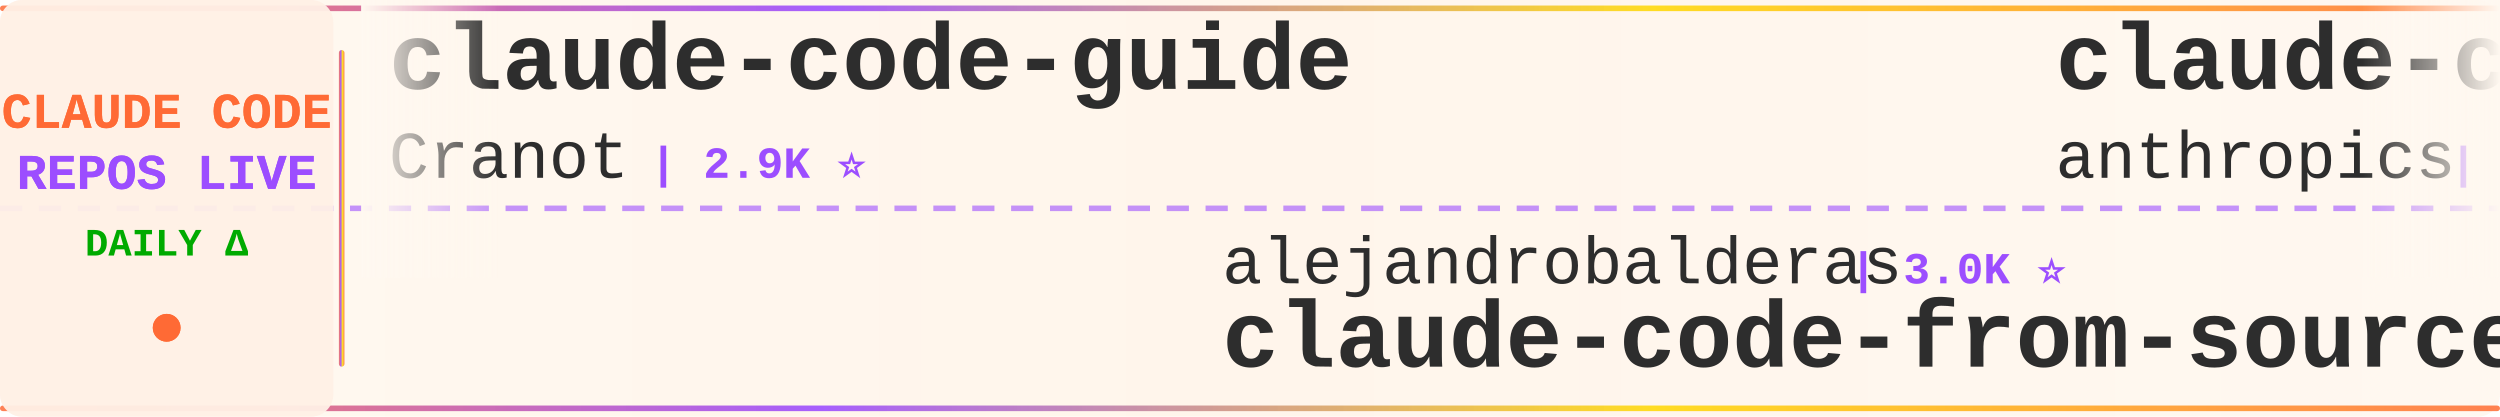
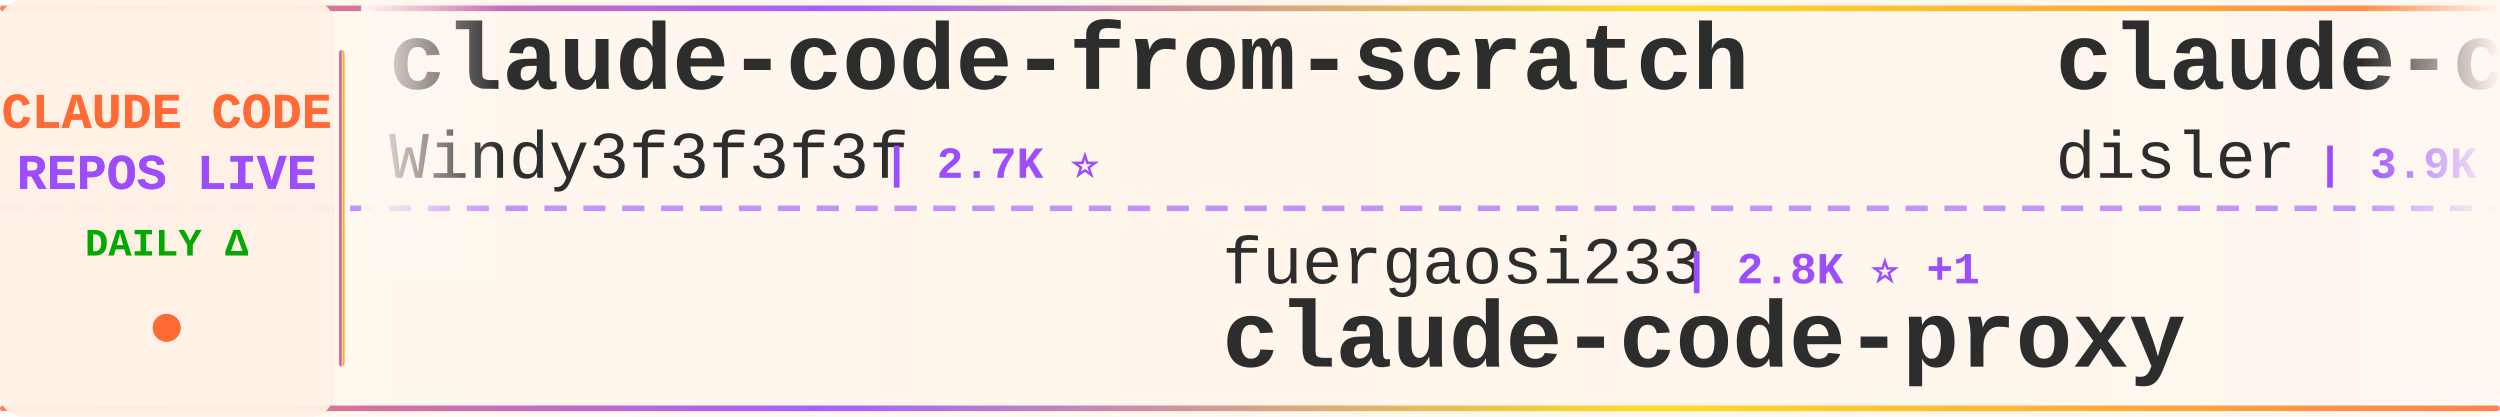
<svg xmlns="http://www.w3.org/2000/svg" width="900" height="150">
  <defs>
    <linearGradient id="tickerBg" x1="0%" y1="0%" x2="100%" y2="0%">
      <stop offset="0%" style="stop-color:#fff8f0;stop-opacity:0.98" />
      <stop offset="50%" style="stop-color:#fff5eb;stop-opacity:1" />
      <stop offset="100%" style="stop-color:#fff8f0;stop-opacity:0.98" />
    </linearGradient>
    <linearGradient id="borderGrad" x1="0%" y1="0%" x2="100%" y2="0%">
      <stop offset="0%" style="stop-color:#FF6B35;stop-opacity:0.85">
        <animate attributeName="stop-opacity" values="0.85;1;0.85" dur="2s" repeatCount="indefinite" />
      </stop>
      <stop offset="33%" style="stop-color:#9C4EFF;stop-opacity:0.9">
        <animate attributeName="stop-opacity" values="0.9;1;0.9" dur="2.2s" repeatCount="indefinite" />
      </stop>
      <stop offset="66%" style="stop-color:#FFD700;stop-opacity:0.85">
        <animate attributeName="stop-opacity" values="0.85;1;0.85" dur="1.8s" repeatCount="indefinite" />
      </stop>
      <stop offset="100%" style="stop-color:#FF6B35;stop-opacity:0.85">
        <animate attributeName="stop-opacity" values="0.85;1;0.85" dur="2s" repeatCount="indefinite" />
      </stop>
    </linearGradient>
    <filter id="textGlow">
      <feGaussianBlur stdDeviation="0.15" result="coloredBlur" />
      <feMerge>
        <feMergeNode in="coloredBlur" />
        <feMergeNode in="SourceGraphic" />
      </feMerge>
    </filter>
    <filter id="metricGlow">
      <feGaussianBlur stdDeviation="0.2" result="coloredBlur" />
      <feMerge>
        <feMergeNode in="coloredBlur" />
        <feMergeNode in="SourceGraphic" />
      </feMerge>
    </filter>
    <linearGradient id="leftFade" x1="0%" y1="0%" x2="100%" y2="0%">
      <stop offset="0%" style="stop-color:#fff8f0;stop-opacity:1" />
      <stop offset="100%" style="stop-color:#fff8f0;stop-opacity:0" />
    </linearGradient>
    <linearGradient id="rightFade" x1="0%" y1="0%" x2="100%" y2="0%">
      <stop offset="0%" style="stop-color:#fff8f0;stop-opacity:0" />
      <stop offset="100%" style="stop-color:#fff8f0;stop-opacity:1" />
    </linearGradient>
  </defs>
  <rect width="900" height="150" fill="url(#tickerBg)" rx="8" />
  <rect x="0" y="2" width="900" height="2" fill="url(#borderGrad)" rx="1" />
  <rect x="0" y="146" width="900" height="2" fill="url(#borderGrad)" rx="1" />
  <line x1="0" y1="75" x2="900" y2="75" stroke="#9C4EFF" stroke-width="2" stroke-dasharray="8 6" opacity="0.6" />
  <rect x="0" y="0" width="120" height="150" fill="#fff0e6" opacity="0.95" rx="8" />
  <text x="60" y="46" font-family="'Courier New', monospace" font-size="18" font-weight="bold" fill="#FF6B35" text-anchor="middle" filter="url(#textGlow)">
    CLAUDE CODE
  </text>
  <text x="60" y="68" font-family="'Courier New', monospace" font-size="18" font-weight="bold" fill="#9C4EFF" text-anchor="middle" filter="url(#textGlow)">
    REPOS LIVE
  </text>
  <text x="60" y="92" font-family="'Courier New', monospace" font-size="14" font-weight="bold" fill="#00aa00" text-anchor="middle">
    DAILY Δ
  </text>
  <circle cx="60" cy="118" r="5" fill="#FF6B35" filter="url(#metricGlow)">
    <animate attributeName="r" values="4;6;4" dur="1.5s" repeatCount="indefinite" />
    <animate attributeName="opacity" values="0.6;1;0.6" dur="1.5s" repeatCount="indefinite" />
  </circle>
  <rect x="122" y="18" width="2" height="114" fill="url(#borderGrad)" rx="1" />
  <clipPath id="tickerClip">
    <rect x="130" y="0" width="770" height="150" />
  </clipPath>
  <g clip-path="url(#tickerClip)">
    <g id="tickerItems">
      <animateTransform attributeName="transform" attributeType="XML" type="translate" from="0 0" to="-3000 0" dur="54s" repeatCount="indefinite" />
      <g transform="translate(0, 0)">
-         <text x="140" y="32" font-family="'Courier New', monospace" font-size="34" font-weight="bold" fill="#2d2d2d">claude-code-guide</text>
-         <text x="140" y="64" font-family="'Courier New', monospace" font-size="24" font-weight="normal" fill="#2d2d2d" opacity="1.0">Cranot</text>
-         <text x="234" y="64" font-family="'Courier New', monospace" font-size="16" font-weight="bold" fill="#9C4EFF"> | 2.9K ⭐</text>
+         <text x="140" y="32" font-family="'Courier New', monospace" font-size="34" font-weight="bold" fill="#2d2d2d">claude-code-from-scratch</text>
+         <text x="140" y="64" font-family="'Courier New', monospace" font-size="24" font-weight="normal" fill="#2d2d2d" opacity="1.0">Windy3f3f3f3f</text>
+         <text x="318" y="64" font-family="'Courier New', monospace" font-size="16" font-weight="bold" fill="#9C4EFF"> | 2.7K ⭐</text>
      </g>
      <g transform="translate(300, 0)">
-         <text x="140" y="102" font-family="'Courier New', monospace" font-size="24" font-weight="normal" fill="#2d2d2d" opacity="1.0">alejandrobalderas</text>
-         <text x="366" y="102" font-family="'Courier New', monospace" font-size="16" font-weight="bold" fill="#9C4EFF"> | 3.0K ⭐</text>
-         <text x="140" y="132" font-family="'Courier New', monospace" font-size="34" font-weight="bold" fill="#2d2d2d">claude-code-from-source</text>
+         <text x="140" y="102" font-family="'Courier New', monospace" font-size="24" font-weight="normal" fill="#2d2d2d" opacity="1.0">fuergaosi233</text>
+         <text x="306" y="102" font-family="'Courier New', monospace" font-size="16" font-weight="bold" fill="#9C4EFF"> | 2.8K ⭐ +1</text>
+         <text x="140" y="132" font-family="'Courier New', monospace" font-size="34" font-weight="bold" fill="#2d2d2d">claude-code-proxy</text>
      </g>
      <g transform="translate(600, 0)">
-         <text x="140" y="32" font-family="'Courier New', monospace" font-size="34" font-weight="bold" fill="#2d2d2d">claude-code-base-action</text>
-         <text x="140" y="64" font-family="'Courier New', monospace" font-size="24" font-weight="normal" fill="#2d2d2d" opacity="1.0">anthropics</text>
-         <text x="282" y="64" font-family="'Courier New', monospace" font-size="16" font-weight="bold" fill="#9C4EFF"> | 995 ⭐</text>
+         <text x="140" y="32" font-family="'Courier New', monospace" font-size="34" font-weight="bold" fill="#2d2d2d">claude-code-hooks-master...</text>
+         <text x="140" y="64" font-family="'Courier New', monospace" font-size="24" font-weight="normal" fill="#2d2d2d" opacity="1.0">disler</text>
+         <text x="234" y="64" font-family="'Courier New', monospace" font-size="16" font-weight="bold" fill="#9C4EFF"> | 3.9K ⭐</text>
      </g>
      <g transform="translate(900, 0)">
-         <text x="140" y="102" font-family="'Courier New', monospace" font-size="24" font-weight="normal" fill="#2d2d2d" opacity="1.0">Windy3f3f3f3f</text>
-         <text x="318" y="102" font-family="'Courier New', monospace" font-size="16" font-weight="bold" fill="#9C4EFF"> | 2.7K ⭐ +1</text>
-         <text x="140" y="132" font-family="'Courier New', monospace" font-size="34" font-weight="bold" fill="#2d2d2d">claude-code-from-scratch</text>
+         <text x="140" y="102" font-family="'Courier New', monospace" font-size="24" font-weight="normal" fill="#2d2d2d" opacity="1.0">OneRedOak</text>
+         <text x="270" y="102" font-family="'Courier New', monospace" font-size="16" font-weight="bold" fill="#9C4EFF"> | 3.9K ⭐</text>
+         <text x="140" y="132" font-family="'Courier New', monospace" font-size="34" font-weight="bold" fill="#2d2d2d">claude-code-workflows</text>
      </g>
      <g transform="translate(1200, 0)">
-         <text x="140" y="32" font-family="'Courier New', monospace" font-size="34" font-weight="bold" fill="#2d2d2d">claude-code-rust</text>
-         <text x="140" y="64" font-family="'Courier New', monospace" font-size="24" font-weight="normal" fill="#2d2d2d" opacity="1.0">lorryjovens-hub</text>
-         <text x="342" y="64" font-family="'Courier New', monospace" font-size="16" font-weight="bold" fill="#9C4EFF"> | 1.7K ⭐</text>
+         <text x="140" y="32" font-family="'Courier New', monospace" font-size="34" font-weight="bold" fill="#2d2d2d">claude-code-tudou</text>
+         <text x="140" y="64" font-family="'Courier New', monospace" font-size="24" font-weight="normal" fill="#2d2d2d" opacity="1.0">AICoderTudou</text>
+         <text x="306" y="64" font-family="'Courier New', monospace" font-size="16" font-weight="bold" fill="#9C4EFF"> | 494 ⭐</text>
      </g>
      <g transform="translate(1500, 0)">
-         <text x="140" y="102" font-family="'Courier New', monospace" font-size="24" font-weight="normal" fill="#2d2d2d" opacity="1.0">andrew-kramer-inno</text>
-         <text x="378" y="102" font-family="'Courier New', monospace" font-size="16" font-weight="bold" fill="#9C4EFF"> | 595 ⭐</text>
-         <text x="140" y="132" font-family="'Courier New', monospace" font-size="34" font-weight="bold" fill="#2d2d2d">claude-code-source-build</text>
+         <text x="140" y="102" font-family="'Courier New', monospace" font-size="24" font-weight="normal" fill="#2d2d2d" opacity="1.0">wanshuiyin</text>
+         <text x="282" y="102" font-family="'Courier New', monospace" font-size="16" font-weight="bold" fill="#9C4EFF"> | 16.9K ⭐ +12</text>
+         <text x="140" y="132" font-family="'Courier New', monospace" font-size="34" font-weight="bold" fill="#2d2d2d">Auto-claude-code-researc...</text>
      </g>
      <g transform="translate(1800, 0)">
-         <text x="140" y="32" font-family="'Courier New', monospace" font-size="34" font-weight="bold" fill="#2d2d2d">claude-code-templates</text>
-         <text x="140" y="64" font-family="'Courier New', monospace" font-size="24" font-weight="normal" fill="#2d2d2d" opacity="1.0">davila7</text>
-         <text x="246" y="64" font-family="'Courier New', monospace" font-size="16" font-weight="bold" fill="#9C4EFF"> | 32.3K ⭐ +13</text>
+         <text x="140" y="32" font-family="'Courier New', monospace" font-size="34" font-weight="bold" fill="#2d2d2d">ralph-claude-code</text>
+         <text x="140" y="64" font-family="'Courier New', monospace" font-size="24" font-weight="normal" fill="#2d2d2d" opacity="1.0">frankbria</text>
+         <text x="270" y="64" font-family="'Courier New', monospace" font-size="16" font-weight="bold" fill="#9C4EFF"> | 9.6K ⭐ -1</text>
      </g>
      <g transform="translate(2100, 0)">
-         <text x="140" y="102" font-family="'Courier New', monospace" font-size="24" font-weight="normal" fill="#2d2d2d" opacity="1.0">Piebald-AI</text>
-         <text x="282" y="102" font-family="'Courier New', monospace" font-size="16" font-weight="bold" fill="#9C4EFF"> | 12.8K ⭐ +1</text>
-         <text x="140" y="132" font-family="'Courier New', monospace" font-size="34" font-weight="bold" fill="#2d2d2d">claude-code-system-promp...</text>
+         <text x="140" y="102" font-family="'Courier New', monospace" font-size="24" font-weight="normal" fill="#2d2d2d" opacity="1.0">asgeirtj</text>
+         <text x="258" y="102" font-family="'Courier New', monospace" font-size="16" font-weight="bold" fill="#9C4EFF"> | 68.8K ⭐ +10</text>
+         <text x="140" y="132" font-family="'Courier New', monospace" font-size="34" font-weight="bold" fill="#2d2d2d">system_prompts_leaks</text>
      </g>
      <g transform="translate(2400, 0)">
-         <text x="140" y="32" font-family="'Courier New', monospace" font-size="34" font-weight="bold" fill="#2d2d2d">claude-code-best-practic...</text>
-         <text x="140" y="64" font-family="'Courier New', monospace" font-size="24" font-weight="normal" fill="#2d2d2d" opacity="1.0">shanraisshan</text>
-         <text x="306" y="64" font-family="'Courier New', monospace" font-size="16" font-weight="bold" fill="#9C4EFF"> | 67.0K ⭐ +33</text>
+         <text x="140" y="32" font-family="'Courier New', monospace" font-size="34" font-weight="bold" fill="#2d2d2d">Claude-Code</text>
+         <text x="140" y="64" font-family="'Courier New', monospace" font-size="24" font-weight="normal" fill="#2d2d2d" opacity="1.0">OrcaWhisper</text>
+         <text x="294" y="64" font-family="'Courier New', monospace" font-size="16" font-weight="bold" fill="#9C4EFF"> | 102 ⭐</text>
      </g>
      <g transform="translate(2700, 0)">
-         <text x="140" y="102" font-family="'Courier New', monospace" font-size="24" font-weight="normal" fill="#2d2d2d" opacity="1.0">liuup</text>
-         <text x="222" y="102" font-family="'Courier New', monospace" font-size="16" font-weight="bold" fill="#9C4EFF"> | 4.0K ⭐</text>
-         <text x="140" y="132" font-family="'Courier New', monospace" font-size="34" font-weight="bold" fill="#2d2d2d">claude-code-analysis</text>
+         <text x="140" y="102" font-family="'Courier New', monospace" font-size="24" font-weight="normal" fill="#2d2d2d" opacity="1.0">feiskyer</text>
+         <text x="258" y="102" font-family="'Courier New', monospace" font-size="16" font-weight="bold" fill="#9C4EFF"> | 1.7K ⭐</text>
+         <text x="140" y="132" font-family="'Courier New', monospace" font-size="34" font-weight="bold" fill="#2d2d2d">claude-code-settings</text>
      </g>
      <g transform="translate(3000, 0)">
-         <text x="140" y="32" font-family="'Courier New', monospace" font-size="34" font-weight="bold" fill="#2d2d2d">claude-code-guide</text>
-         <text x="140" y="64" font-family="'Courier New', monospace" font-size="24" font-weight="normal" fill="#2d2d2d" opacity="1.0">Cranot</text>
-         <text x="234" y="64" font-family="'Courier New', monospace" font-size="16" font-weight="bold" fill="#9C4EFF"> | 2.9K ⭐</text>
+         <text x="140" y="32" font-family="'Courier New', monospace" font-size="34" font-weight="bold" fill="#2d2d2d">claude-code-from-scratch</text>
+         <text x="140" y="64" font-family="'Courier New', monospace" font-size="24" font-weight="normal" fill="#2d2d2d" opacity="1.0">Windy3f3f3f3f</text>
+         <text x="318" y="64" font-family="'Courier New', monospace" font-size="16" font-weight="bold" fill="#9C4EFF"> | 2.7K ⭐</text>
      </g>
      <g transform="translate(3300, 0)">
-         <text x="140" y="102" font-family="'Courier New', monospace" font-size="24" font-weight="normal" fill="#2d2d2d" opacity="1.0">alejandrobalderas</text>
-         <text x="366" y="102" font-family="'Courier New', monospace" font-size="16" font-weight="bold" fill="#9C4EFF"> | 3.0K ⭐</text>
-         <text x="140" y="132" font-family="'Courier New', monospace" font-size="34" font-weight="bold" fill="#2d2d2d">claude-code-from-source</text>
+         <text x="140" y="102" font-family="'Courier New', monospace" font-size="24" font-weight="normal" fill="#2d2d2d" opacity="1.0">fuergaosi233</text>
+         <text x="306" y="102" font-family="'Courier New', monospace" font-size="16" font-weight="bold" fill="#9C4EFF"> | 2.8K ⭐ +1</text>
+         <text x="140" y="132" font-family="'Courier New', monospace" font-size="34" font-weight="bold" fill="#2d2d2d">claude-code-proxy</text>
      </g>
      <g transform="translate(3600, 0)">
-         <text x="140" y="32" font-family="'Courier New', monospace" font-size="34" font-weight="bold" fill="#2d2d2d">claude-code-base-action</text>
-         <text x="140" y="64" font-family="'Courier New', monospace" font-size="24" font-weight="normal" fill="#2d2d2d" opacity="1.0">anthropics</text>
-         <text x="282" y="64" font-family="'Courier New', monospace" font-size="16" font-weight="bold" fill="#9C4EFF"> | 995 ⭐</text>
+         <text x="140" y="32" font-family="'Courier New', monospace" font-size="34" font-weight="bold" fill="#2d2d2d">claude-code-hooks-master...</text>
+         <text x="140" y="64" font-family="'Courier New', monospace" font-size="24" font-weight="normal" fill="#2d2d2d" opacity="1.0">disler</text>
+         <text x="234" y="64" font-family="'Courier New', monospace" font-size="16" font-weight="bold" fill="#9C4EFF"> | 3.9K ⭐</text>
      </g>
      <g transform="translate(3900, 0)">
-         <text x="140" y="102" font-family="'Courier New', monospace" font-size="24" font-weight="normal" fill="#2d2d2d" opacity="1.0">Windy3f3f3f3f</text>
-         <text x="318" y="102" font-family="'Courier New', monospace" font-size="16" font-weight="bold" fill="#9C4EFF"> | 2.7K ⭐ +1</text>
-         <text x="140" y="132" font-family="'Courier New', monospace" font-size="34" font-weight="bold" fill="#2d2d2d">claude-code-from-scratch</text>
+         <text x="140" y="102" font-family="'Courier New', monospace" font-size="24" font-weight="normal" fill="#2d2d2d" opacity="1.0">OneRedOak</text>
+         <text x="270" y="102" font-family="'Courier New', monospace" font-size="16" font-weight="bold" fill="#9C4EFF"> | 3.9K ⭐</text>
+         <text x="140" y="132" font-family="'Courier New', monospace" font-size="34" font-weight="bold" fill="#2d2d2d">claude-code-workflows</text>
      </g>
    </g>
  </g>
  <rect x="130" y="0" width="50" height="100" fill="url(#leftFade)" />
  <rect x="850" y="0" width="50" height="100" fill="url(#rightFade)" />
</svg>
